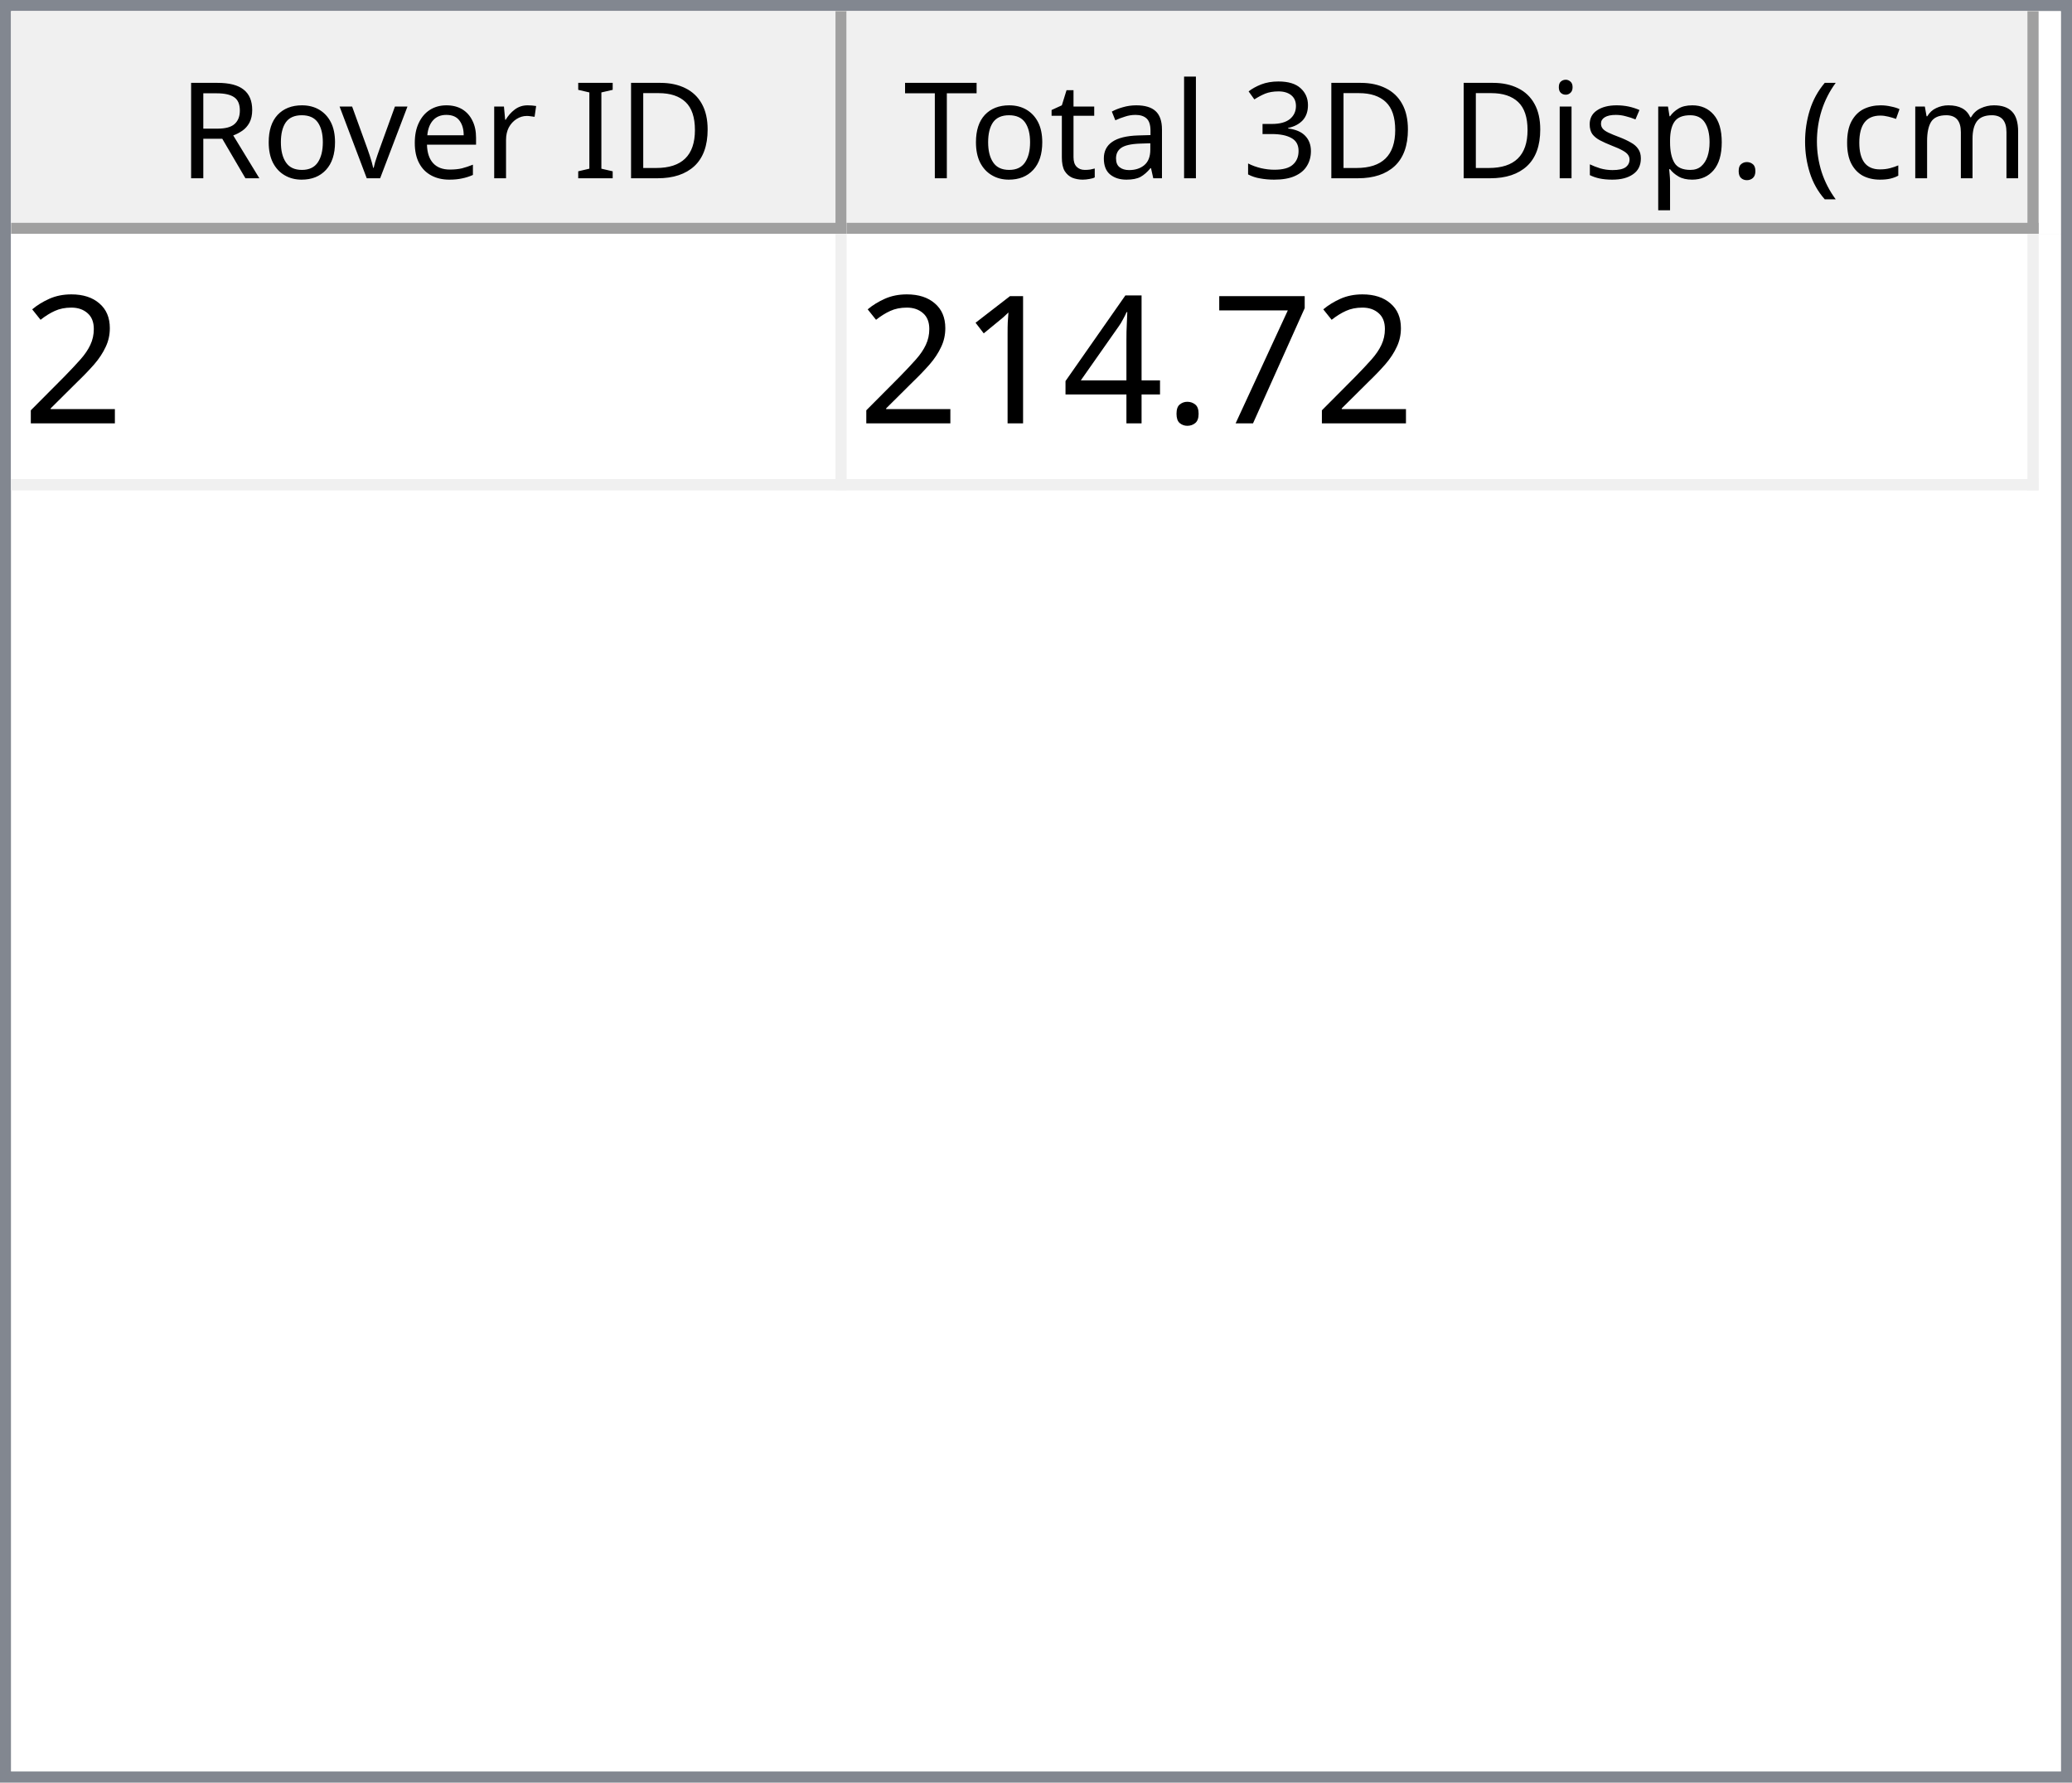
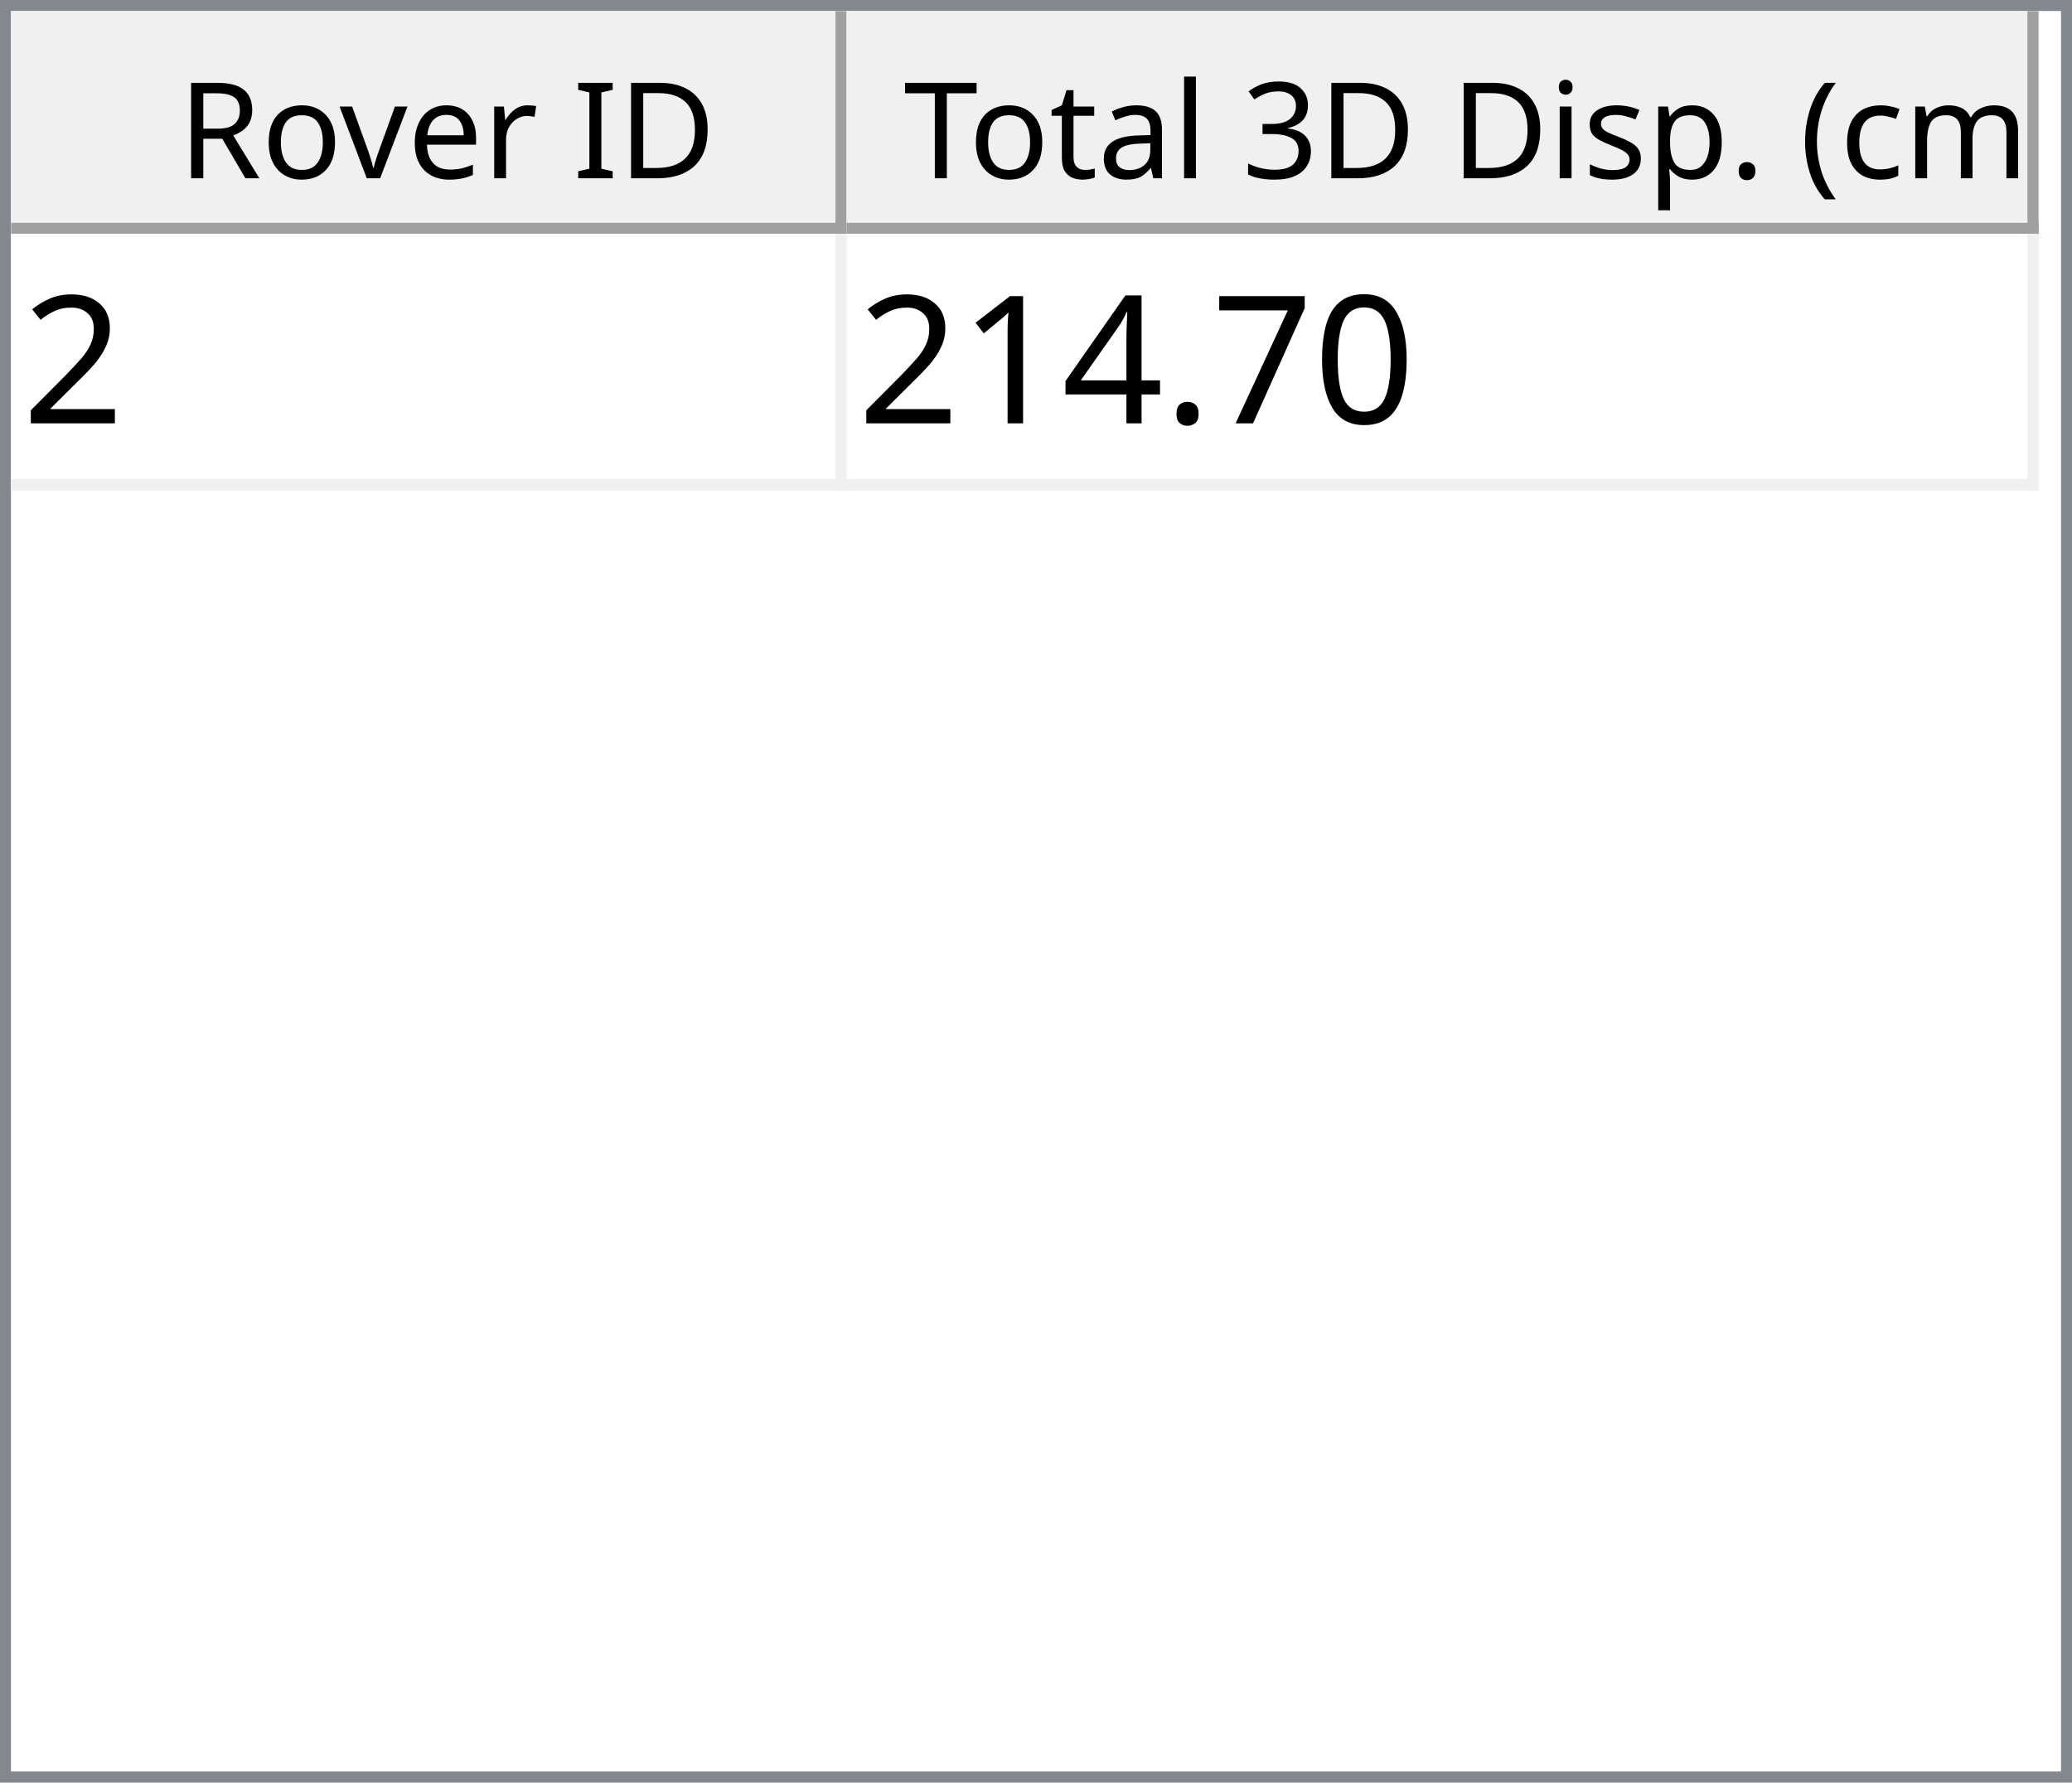
<svg xmlns="http://www.w3.org/2000/svg" style="fill-opacity:1; color-rendering:auto; color-interpolation:auto; text-rendering:auto; stroke:black; stroke-linecap:square; stroke-miterlimit:10; shape-rendering:auto; stroke-opacity:1; fill:black; stroke-dasharray:none; font-weight:normal; stroke-width:1; font-family:'Dialog'; font-style:normal; stroke-linejoin:miter; font-size:12px; stroke-dashoffset:0; image-rendering:auto;" width="186" height="160">
  <defs id="genericDefs" />
  <g>
    <defs id="defs1">
      <clipPath clipPathUnits="userSpaceOnUse" id="clipPath1">
        <path d="M0 0 L186 0 L186 160 L0 160 L0 0 Z" />
      </clipPath>
      <clipPath clipPathUnits="userSpaceOnUse" id="clipPath2">
        <path d="M0 0 L0 160 L186 160 L186 0 Z" />
      </clipPath>
      <clipPath clipPathUnits="userSpaceOnUse" id="clipPath3">
        <path d="M0 0 L0 20 L184 20 L184 0 Z" />
      </clipPath>
      <clipPath clipPathUnits="userSpaceOnUse" id="clipPath4">
        <path d="M0 0 L0 20 L75 20 L75 0 Z" />
      </clipPath>
      <clipPath clipPathUnits="userSpaceOnUse" id="clipPath5">
        <path d="M1 1 L1 19 L74 19 L74 1 Z" />
      </clipPath>
      <clipPath clipPathUnits="userSpaceOnUse" id="clipPath6">
        <path d="M0 0 L0 18 L73 18 L73 0 Z" />
      </clipPath>
      <clipPath clipPathUnits="userSpaceOnUse" id="clipPath7">
        <path d="M-0.5 -0.5 L-0.5 19.5 L74.5 19.5 L74.5 -0.5 Z" />
      </clipPath>
      <clipPath clipPathUnits="userSpaceOnUse" id="clipPath8">
        <path d="M0 0 L0 20 L107 20 L107 0 Z" />
      </clipPath>
      <clipPath clipPathUnits="userSpaceOnUse" id="clipPath9">
        <path d="M1 1 L1 19 L106 19 L106 1 Z" />
      </clipPath>
      <clipPath clipPathUnits="userSpaceOnUse" id="clipPath10">
        <path d="M0 0 L0 18 L105 18 L105 0 Z" />
      </clipPath>
      <clipPath clipPathUnits="userSpaceOnUse" id="clipPath11">
        <path d="M-0.5 -0.5 L-0.5 19.5 L106.5 19.5 L106.5 -0.5 Z" />
      </clipPath>
      <clipPath clipPathUnits="userSpaceOnUse" id="clipPath12">
        <path d="M0 0 L0 138 L184 138 L184 0 Z" />
      </clipPath>
      <clipPath clipPathUnits="userSpaceOnUse" id="clipPath13">
        <path d="M0 0 L0 23 L182 23 L182 0 Z" />
      </clipPath>
      <clipPath clipPathUnits="userSpaceOnUse" id="clipPath14">
        <path d="M-0.5 -0.5 L-0.5 22.5 L181.5 22.5 L181.5 -0.5 Z" />
      </clipPath>
      <clipPath clipPathUnits="userSpaceOnUse" id="clipPath15">
        <path d="M0 0 L0 22 L74 22 L74 0 Z" />
      </clipPath>
      <clipPath clipPathUnits="userSpaceOnUse" id="clipPath16">
        <path d="M0 0 L0 22 L106 22 L106 0 Z" />
      </clipPath>
      <font horiz-adv-x="64.551" id="font1">
        <font-face ascent="107.91" descent="25.098" units-per-em="100" style="font-style:normal; font-family:Segoe UI; font-weight:normal;" />
        <missing-glyph horiz-adv-x="64.551" d="M8.109 0 L8.109 68.266 L56.453 68.266 L56.453 0 L8.109 0 ZM15.328 7.234 L49.219 7.234 L49.219 61.031 L15.328 61.031 L15.328 7.234 Z" />
        <glyph unicode="D" horiz-adv-x="70.117" d="M9.188 0 L9.188 70.016 L28.516 70.016 Q65.531 70.016 65.531 35.891 Q65.531 19.672 55.25 9.836 Q44.969 0 27.734 0 L9.188 0 ZM17.391 62.594 L17.391 7.422 L27.828 7.422 Q41.609 7.422 49.273 14.797 Q56.938 22.172 56.938 35.688 Q56.938 62.594 28.328 62.594 L17.391 62.594 Z" />
        <glyph unicode="I" horiz-adv-x="26.611" d="M17.391 0 L9.188 0 L9.188 70.016 L17.391 70.016 L17.391 0 Z" />
        <glyph unicode=" " horiz-adv-x="27.393" d="" />
        <glyph unicode="r" horiz-adv-x="34.766" d="M34.188 41.891 Q32.078 43.5 28.125 43.5 Q23 43.5 19.555 38.672 Q16.109 33.844 16.109 25.484 L16.109 0 L8.109 0 L8.109 50 L16.109 50 L16.109 39.703 L16.312 39.703 Q18.016 44.969 21.531 47.922 Q25.047 50.875 29.391 50.875 Q32.516 50.875 34.188 50.203 L34.188 41.891 Z" />
        <glyph unicode="e" horiz-adv-x="52.295" d="M48.297 23 L12.984 23 Q13.188 14.656 17.484 10.109 Q21.781 5.562 29.297 5.562 Q37.75 5.562 44.828 11.141 L44.828 3.609 Q38.234 -1.172 27.391 -1.172 Q16.797 -1.172 10.742 5.641 Q4.688 12.453 4.688 24.812 Q4.688 36.469 11.305 43.82 Q17.922 51.172 27.734 51.172 Q37.547 51.172 42.922 44.828 Q48.297 38.484 48.297 27.203 L48.297 23 ZM40.094 29.781 Q40.047 36.719 36.75 40.578 Q33.453 44.438 27.594 44.438 Q21.922 44.438 17.969 40.383 Q14.016 36.328 13.094 29.781 L40.094 29.781 Z" />
        <glyph unicode="v" horiz-adv-x="47.9" d="M47.406 50 L27.484 0 L19.625 0 L0.688 50 L9.469 50 L22.172 13.672 Q23.578 9.672 23.922 6.688 L24.125 6.688 Q24.609 10.453 25.688 13.484 L38.969 50 L47.406 50 Z" />
        <glyph unicode="o" horiz-adv-x="58.594" d="M29 -1.172 Q17.922 -1.172 11.305 5.836 Q4.688 12.844 4.688 24.422 Q4.688 37.016 11.57 44.094 Q18.453 51.172 30.172 51.172 Q41.359 51.172 47.633 44.289 Q53.906 37.406 53.906 25.203 Q53.906 13.234 47.141 6.031 Q40.375 -1.172 29 -1.172 ZM29.594 44.438 Q21.875 44.438 17.383 39.188 Q12.891 33.938 12.891 24.703 Q12.891 15.828 17.43 10.695 Q21.969 5.562 29.594 5.562 Q37.359 5.562 41.531 10.594 Q45.703 15.625 45.703 24.906 Q45.703 34.281 41.531 39.359 Q37.359 44.438 29.594 44.438 Z" />
        <glyph unicode="R" horiz-adv-x="59.814" d="M59.375 0 L49.609 0 L37.891 19.625 Q36.281 22.359 34.766 24.289 Q33.25 26.219 31.664 27.438 Q30.078 28.656 28.25 29.219 Q26.422 29.781 24.125 29.781 L17.391 29.781 L17.391 0 L9.188 0 L9.188 70.016 L30.078 70.016 Q34.672 70.016 38.555 68.867 Q42.438 67.719 45.289 65.375 Q48.141 63.031 49.758 59.547 Q51.375 56.062 51.375 51.375 Q51.375 47.703 50.273 44.656 Q49.172 41.609 47.148 39.211 Q45.125 36.812 42.266 35.133 Q39.406 33.453 35.844 32.516 L35.844 32.328 Q37.594 31.547 38.891 30.547 Q40.188 29.547 41.359 28.18 Q42.531 26.812 43.68 25.078 Q44.828 23.344 46.234 21.047 L59.375 0 ZM17.391 62.594 L17.391 37.203 L28.516 37.203 Q31.594 37.203 34.203 38.133 Q36.812 39.062 38.719 40.797 Q40.625 42.531 41.703 45.047 Q42.781 47.562 42.781 50.688 Q42.781 56.297 39.141 59.445 Q35.5 62.594 28.609 62.594 L17.391 62.594 Z" />
        <glyph unicode=")" horiz-adv-x="30.176" d="M8.297 -15.922 L1.172 -15.922 Q16.406 2.344 16.406 26.812 Q16.406 51.469 1.078 70.016 L8.297 70.016 Q23.531 52.156 23.531 26.703 Q23.531 1.375 8.297 -15.922 Z" />
        <glyph unicode="m" horiz-adv-x="86.133" d="M79.109 0 L71.094 0 L71.094 28.719 Q71.094 37.016 68.531 40.727 Q65.969 44.438 59.906 44.438 Q54.781 44.438 51.195 39.75 Q47.609 35.062 47.609 28.516 L47.609 0 L39.594 0 L39.594 29.688 Q39.594 44.438 28.219 44.438 Q22.953 44.438 19.531 40.016 Q16.109 35.594 16.109 28.516 L16.109 0 L8.109 0 L8.109 50 L16.109 50 L16.109 42.094 L16.312 42.094 Q21.625 51.172 31.844 51.172 Q36.969 51.172 40.773 48.312 Q44.578 45.453 46 40.828 Q51.562 51.172 62.594 51.172 Q79.109 51.172 79.109 30.812 L79.109 0 Z" />
        <glyph unicode="c" horiz-adv-x="46.191" d="M42.188 2.297 Q36.422 -1.172 28.516 -1.172 Q17.828 -1.172 11.258 5.789 Q4.688 12.75 4.688 23.828 Q4.688 36.188 11.766 43.68 Q18.844 51.172 30.672 51.172 Q37.25 51.172 42.281 48.734 L42.281 40.531 Q36.719 44.438 30.375 44.438 Q22.703 44.438 17.797 38.945 Q12.891 33.453 12.891 24.516 Q12.891 15.719 17.508 10.641 Q22.125 5.562 29.891 5.562 Q36.422 5.562 42.188 9.906 L42.188 2.297 Z" />
        <glyph unicode="(" horiz-adv-x="30.176" d="M29.109 -15.922 L21.969 -15.922 Q6.844 1.375 6.844 26.703 Q6.844 52.156 21.969 70.016 L29.203 70.016 Q13.875 51.469 13.875 26.812 Q13.875 2.344 29.109 -15.922 Z" />
        <glyph unicode="." horiz-adv-x="21.68" d="M10.891 -1.078 Q8.641 -1.078 7.055 0.539 Q5.469 2.156 5.469 4.391 Q5.469 6.641 7.055 8.273 Q8.641 9.906 10.891 9.906 Q13.188 9.906 14.797 8.273 Q16.406 6.641 16.406 4.391 Q16.406 2.156 14.797 0.539 Q13.188 -1.078 10.891 -1.078 Z" />
        <glyph unicode="p" horiz-adv-x="58.789" d="M16.312 7.234 L16.109 7.234 L16.109 -23 L8.109 -23 L8.109 50 L16.109 50 L16.109 41.219 L16.312 41.219 Q22.219 51.172 33.594 51.172 Q43.266 51.172 48.688 44.461 Q54.109 37.75 54.109 26.469 Q54.109 13.922 48 6.375 Q41.891 -1.172 31.297 -1.172 Q21.578 -1.172 16.312 7.234 ZM16.109 27.391 L16.109 20.406 Q16.109 14.203 20.141 9.883 Q24.172 5.562 30.375 5.562 Q37.641 5.562 41.773 11.133 Q45.906 16.703 45.906 26.609 Q45.906 34.969 42.047 39.703 Q38.188 44.438 31.594 44.438 Q24.609 44.438 20.359 39.578 Q16.109 34.719 16.109 27.391 Z" />
        <glyph unicode="s" horiz-adv-x="42.432" d="M5.078 1.812 L5.078 10.406 Q11.625 5.562 19.484 5.562 Q30.031 5.562 30.031 12.594 Q30.031 14.594 29.125 15.992 Q28.219 17.391 26.68 18.461 Q25.141 19.531 23.07 20.383 Q21 21.234 18.609 22.172 Q15.281 23.484 12.766 24.828 Q10.25 26.172 8.57 27.859 Q6.891 29.547 6.031 31.695 Q5.172 33.844 5.172 36.719 Q5.172 40.234 6.789 42.945 Q8.406 45.656 11.086 47.484 Q13.766 49.312 17.211 50.242 Q20.656 51.172 24.312 51.172 Q30.812 51.172 35.938 48.922 L35.938 40.828 Q30.422 44.438 23.25 44.438 Q21 44.438 19.195 43.922 Q17.391 43.406 16.094 42.477 Q14.797 41.547 14.086 40.258 Q13.375 38.969 13.375 37.406 Q13.375 35.453 14.086 34.133 Q14.797 32.812 16.164 31.789 Q17.531 30.766 19.484 29.938 Q21.438 29.109 23.922 28.125 Q27.25 26.859 29.883 25.516 Q32.516 24.172 34.375 22.484 Q36.234 20.797 37.234 18.602 Q38.234 16.406 38.234 13.375 Q38.234 9.672 36.602 6.938 Q34.969 4.203 32.234 2.398 Q29.5 0.594 25.93 -0.289 Q22.359 -1.172 18.453 -1.172 Q10.75 -1.172 5.078 1.812 Z" />
        <glyph unicode="i" horiz-adv-x="24.219" d="M12.203 62.703 Q10.062 62.703 8.547 64.164 Q7.031 65.625 7.031 67.875 Q7.031 70.125 8.547 71.609 Q10.062 73.094 12.203 73.094 Q14.406 73.094 15.945 71.609 Q17.484 70.125 17.484 67.875 Q17.484 65.719 15.945 64.211 Q14.406 62.703 12.203 62.703 ZM16.109 0 L8.109 0 L8.109 50 L16.109 50 L16.109 0 Z" />
        <glyph unicode="3" horiz-adv-x="53.906" d="M46.531 19.828 Q46.531 15.094 44.75 11.211 Q42.969 7.328 39.719 4.57 Q36.469 1.812 31.93 0.297 Q27.391 -1.219 21.922 -1.219 Q11.922 -1.219 6 2.594 L6 11.188 Q13.094 5.609 22.219 5.609 Q25.875 5.609 28.828 6.539 Q31.781 7.469 33.906 9.227 Q36.031 10.984 37.18 13.477 Q38.328 15.969 38.328 19.094 Q38.328 32.812 18.797 32.812 L12.984 32.812 L12.984 39.594 L18.5 39.594 Q35.797 39.594 35.797 52.484 Q35.797 64.406 22.609 64.406 Q15.188 64.406 8.688 59.422 L8.688 67.188 Q15.375 71.188 24.609 71.188 Q29 71.188 32.57 69.969 Q36.141 68.75 38.68 66.555 Q41.219 64.359 42.609 61.281 Q44 58.203 44 54.5 Q44 40.672 30.031 36.719 L30.031 36.531 Q33.594 36.141 36.625 34.797 Q39.656 33.453 41.852 31.305 Q44.047 29.156 45.289 26.25 Q46.531 23.344 46.531 19.828 Z" />
        <glyph unicode="l" horiz-adv-x="24.219" d="M16.109 0 L8.109 0 L8.109 74.031 L16.109 74.031 L16.109 0 Z" />
        <glyph unicode="a" horiz-adv-x="50.879" d="M43.891 0 L35.891 0 L35.891 7.812 L35.688 7.812 Q30.469 -1.172 20.312 -1.172 Q12.844 -1.172 8.617 2.781 Q4.391 6.734 4.391 13.281 Q4.391 27.297 20.906 29.594 L35.891 31.688 Q35.891 44.438 25.594 44.438 Q16.547 44.438 9.281 38.281 L9.281 46.484 Q16.656 51.172 26.266 51.172 Q43.891 51.172 43.891 32.516 L43.891 0 ZM35.891 25.297 L23.828 23.641 Q18.266 22.859 15.43 20.875 Q12.594 18.891 12.594 13.875 Q12.594 10.203 15.211 7.883 Q17.828 5.562 22.172 5.562 Q28.125 5.562 32.008 9.742 Q35.891 13.922 35.891 20.312 L35.891 25.297 Z" />
        <glyph unicode="t" horiz-adv-x="33.887" d="M31.297 0.484 Q28.469 -1.078 23.828 -1.078 Q10.688 -1.078 10.688 13.578 L10.688 43.172 L2.094 43.172 L2.094 50 L10.688 50 L10.688 62.203 L18.703 64.797 L18.703 50 L31.297 50 L31.297 43.172 L18.703 43.172 L18.703 14.984 Q18.703 9.969 20.414 7.82 Q22.125 5.672 26.078 5.672 Q29.109 5.672 31.297 7.328 L31.297 0.484 Z" />
        <glyph unicode="T" horiz-adv-x="52.393" d="M50.594 62.594 L30.375 62.594 L30.375 0 L22.172 0 L22.172 62.594 L2 62.594 L2 70.016 L50.594 70.016 L50.594 62.594 Z" />
      </font>
      <font horiz-adv-x="75.0" id="font2">
        <font-face ascent="100.537" descent="21.973" units-per-em="100" style="font-style:normal; font-family:sans-serif; font-weight:normal;" />
        <missing-glyph horiz-adv-x="75.0" d="M12.5 0 L12.5 62.5 L62.5 62.5 L62.5 0 L12.5 0 ZM14.062 1.562 L60.938 1.562 L60.938 60.938 L14.062 60.938 L14.062 1.562 Z" />
        <glyph unicode="2" horiz-adv-x="55.615" d="M50.344 8.453 L50.344 0 L3.031 0 Q2.938 3.172 4.047 6.109 Q5.859 10.938 9.836 15.625 Q13.812 20.312 21.344 26.469 Q33.016 36.031 37.117 41.625 Q41.219 47.219 41.219 52.203 Q41.219 57.422 37.477 61.008 Q33.734 64.594 27.734 64.594 Q21.391 64.594 17.578 60.789 Q13.766 56.984 13.719 50.25 L4.688 51.172 Q5.609 61.281 11.664 66.578 Q17.719 71.875 27.938 71.875 Q38.234 71.875 44.242 66.164 Q50.25 60.453 50.25 52 Q50.25 47.703 48.492 43.555 Q46.734 39.406 42.656 34.812 Q38.578 30.219 29.109 22.219 Q21.188 15.578 18.945 13.211 Q16.703 10.844 15.234 8.453 L50.344 8.453 Z" />
+         <glyph unicode="0" horiz-adv-x="55.615" d="M4.156 35.297 Q4.156 48 6.766 55.742 Q9.375 63.484 14.523 67.68 Q19.672 71.875 27.484 71.875 Q33.25 71.875 37.594 69.555 Q41.938 67.234 44.773 62.867 Q47.609 58.5 49.219 52.227 Q50.828 45.953 50.828 35.297 Q50.828 22.703 48.242 14.969 Q45.656 7.234 40.508 3.008 Q35.359 -1.219 27.484 -1.219 Q17.141 -1.219 11.234 6.203 Q4.156 15.141 4.156 35.297 ZM13.188 35.297 Q13.188 17.672 17.312 11.836 Q21.438 6 27.484 6 Q33.547 6 37.672 11.859 Q41.797 17.719 41.797 35.297 Q41.797 52.984 37.672 58.789 Q33.547 64.594 27.391 64.594 Q21.344 64.594 17.719 59.469 Q13.188 52.938 13.188 35.297 Z" />
        <glyph unicode="7" horiz-adv-x="55.615" d="M4.734 62.203 L4.734 70.656 L51.078 70.656 L51.078 63.812 Q44.234 56.547 37.523 44.484 Q30.812 32.422 27.156 19.672 Q24.516 10.688 23.781 0 L14.75 0 Q14.891 8.453 18.062 20.414 Q21.234 32.375 27.172 43.484 Q33.109 54.594 39.797 62.203 L4.734 62.203 Z" />
        <glyph unicode="." horiz-adv-x="27.783" d="M9.078 0 L9.078 10.016 L19.094 10.016 L19.094 0 L9.078 0 Z" />
        <glyph unicode="4" horiz-adv-x="55.615" d="M32.328 0 L32.328 17.141 L1.266 17.141 L1.266 25.203 L33.938 71.578 L41.109 71.578 L41.109 25.203 L50.781 25.203 L50.781 17.141 L41.109 17.141 L41.109 0 L32.328 0 ZM32.328 25.203 L32.328 57.469 L9.906 25.203 L32.328 25.203 Z" />
        <glyph unicode="1" horiz-adv-x="55.615" d="M37.25 0 L28.469 0 L28.469 56 Q25.297 52.984 20.141 49.953 Q14.984 46.922 10.891 45.406 L10.891 53.906 Q18.266 57.375 23.781 62.305 Q29.297 67.234 31.594 71.875 L37.25 71.875 L37.25 0 Z" />
      </font>
    </defs>
    <g style="fill:white; stroke:white;">
      <rect x="0" y="0" width="186" style="clip-path:url(#clipPath1); stroke:none;" height="160" />
    </g>
    <g style="fill:white; text-rendering:optimizeSpeed; color-rendering:optimizeSpeed; image-rendering:optimizeSpeed; shape-rendering:crispEdges; stroke:white; color-interpolation:sRGB;">
      <rect x="0" width="186" height="160" y="0" style="stroke:none;" />
      <path style="stroke:none;" d="M0 160 L186 160 L186 0 L0 0 Z" />
    </g>
    <g style="fill:rgb(240,240,240); font-family:'Segoe UI'; stroke:rgb(240,240,240);">
      <rect x="0" y="0" width="186" style="clip-path:url(#clipPath2); stroke:none;" height="160" />
    </g>
    <g style="fill:rgb(130,135,144); font-family:'Segoe UI'; stroke:rgb(130,135,144);">
      <path d="M0 0 L186 0 L186 160 L0 160 L0 0 ZM1 1 L185 1 L185 159 L1 159 L1 1 Z" style="fill-rule:evenodd; clip-path:url(#clipPath2); stroke:none;" />
    </g>
    <g style="fill:white; font-family:'Segoe UI'; stroke:white;" transform="translate(1,1)">
      <rect x="0" y="0" width="184" style="clip-path:url(#clipPath3); stroke:none;" height="20" />
    </g>
    <g style="fill:rgb(240,240,240); font-family:'Segoe UI'; stroke:rgb(240,240,240);" transform="translate(1,1)">
      <rect x="0" y="0" width="75" style="clip-path:url(#clipPath4); stroke:none;" height="20" />
    </g>
    <g style="font-family:'Segoe UI';" transform="translate(2,2)">
      <text x="14" xml:space="preserve" y="14" style="clip-path:url(#clipPath6); stroke:none;">Rover ID</text>
    </g>
    <g style="fill:rgb(160,160,160); font-family:'Segoe UI'; stroke:rgb(160,160,160); stroke-linejoin:bevel;" transform="translate(1.5,1.5)">
      <line x1="74" x2="74" y1="0" style="fill:none; clip-path:url(#clipPath7);" y2="19" />
    </g>
    <g style="fill:rgb(160,160,160); font-family:'Segoe UI'; stroke:rgb(160,160,160); stroke-linejoin:bevel;" transform="matrix(1,0,0,1,1,1) translate(0.5,0.5)">
      <line x1="0" x2="74" y1="19" style="fill:none; clip-path:url(#clipPath7);" y2="19" />
    </g>
    <g style="fill:rgb(240,240,240); font-family:'Segoe UI'; stroke:rgb(240,240,240);" transform="translate(76,1)">
      <rect x="0" y="0" width="107" style="clip-path:url(#clipPath8); stroke:none;" height="20" />
    </g>
    <g style="font-family:'Segoe UI';" transform="translate(77,2)">
      <text x="1" xml:space="preserve" y="14" style="clip-path:url(#clipPath10); stroke:none;"> Total 3D Disp. (cm)</text>
    </g>
    <g style="fill:rgb(160,160,160); font-family:'Segoe UI'; stroke:rgb(160,160,160); stroke-linejoin:bevel;" transform="translate(76.5,1.5)">
      <line x1="106" x2="106" y1="0" style="fill:none; clip-path:url(#clipPath11);" y2="19" />
    </g>
    <g style="fill:rgb(160,160,160); font-family:'Segoe UI'; stroke:rgb(160,160,160); stroke-linejoin:bevel;" transform="matrix(1,0,0,1,76,1) translate(0.5,0.5)">
      <line x1="0" x2="106" y1="19" style="fill:none; clip-path:url(#clipPath11);" y2="19" />
    </g>
    <g style="fill:white; font-family:'Segoe UI'; stroke:white;" transform="translate(1,21)">
      <rect x="0" y="0" width="184" style="clip-path:url(#clipPath12); stroke:none;" height="138" />
    </g>
    <g style="fill:rgb(240,240,240); font-size:16px; font-family:sans-serif; stroke:rgb(240,240,240);" transform="translate(1,21)">
      <rect x="0" y="0" width="182" style="clip-path:url(#clipPath13); stroke:none;" height="23" />
      <line transform="translate(0.5,0.5)" x1="0" x2="181" y1="22" style="clip-path:url(#clipPath14); fill:none; stroke-linejoin:bevel;" y2="22" />
    </g>
    <g transform="matrix(1,0,0,1,1,21) translate(0.5,0.5)" style="fill:rgb(240,240,240); font-size:16px; font-family:sans-serif; stroke:rgb(240,240,240); stroke-linejoin:bevel;">
      <line x1="74" x2="74" y1="0" style="fill:none; clip-path:url(#clipPath14);" y2="22" />
    </g>
    <g transform="matrix(1,0,0,1,1,21) translate(0.5,0.5)" style="fill:rgb(240,240,240); font-size:16px; font-family:sans-serif; stroke:rgb(240,240,240); stroke-linejoin:bevel;">
      <line x1="181" x2="181" y1="0" style="fill:none; clip-path:url(#clipPath14);" y2="22" />
    </g>
    <g style="fill:white; font-size:16px; font-family:sans-serif; stroke:white;" transform="matrix(1,0,0,1,1,21)">
      <rect x="0" y="0" width="74" style="clip-path:url(#clipPath15); stroke:none;" height="22" />
      <text x="1" y="17" style="fill:black; clip-path:url(#clipPath15); stroke:none;" xml:space="preserve">2</text>
    </g>
    <g style="fill:white; font-size:16px; font-family:sans-serif; stroke:white;" transform="matrix(1,0,0,1,1,21) translate(75,0)">
      <rect x="0" y="0" width="106" style="clip-path:url(#clipPath16); stroke:none;" height="22" />
-       <text x="1" y="17" style="fill:black; clip-path:url(#clipPath16); stroke:none;" xml:space="preserve">214.72</text>
+       <text x="1" y="17" style="fill:black; clip-path:url(#clipPath16); stroke:none;" xml:space="preserve">214.70</text>
    </g>
  </g>
</svg>
